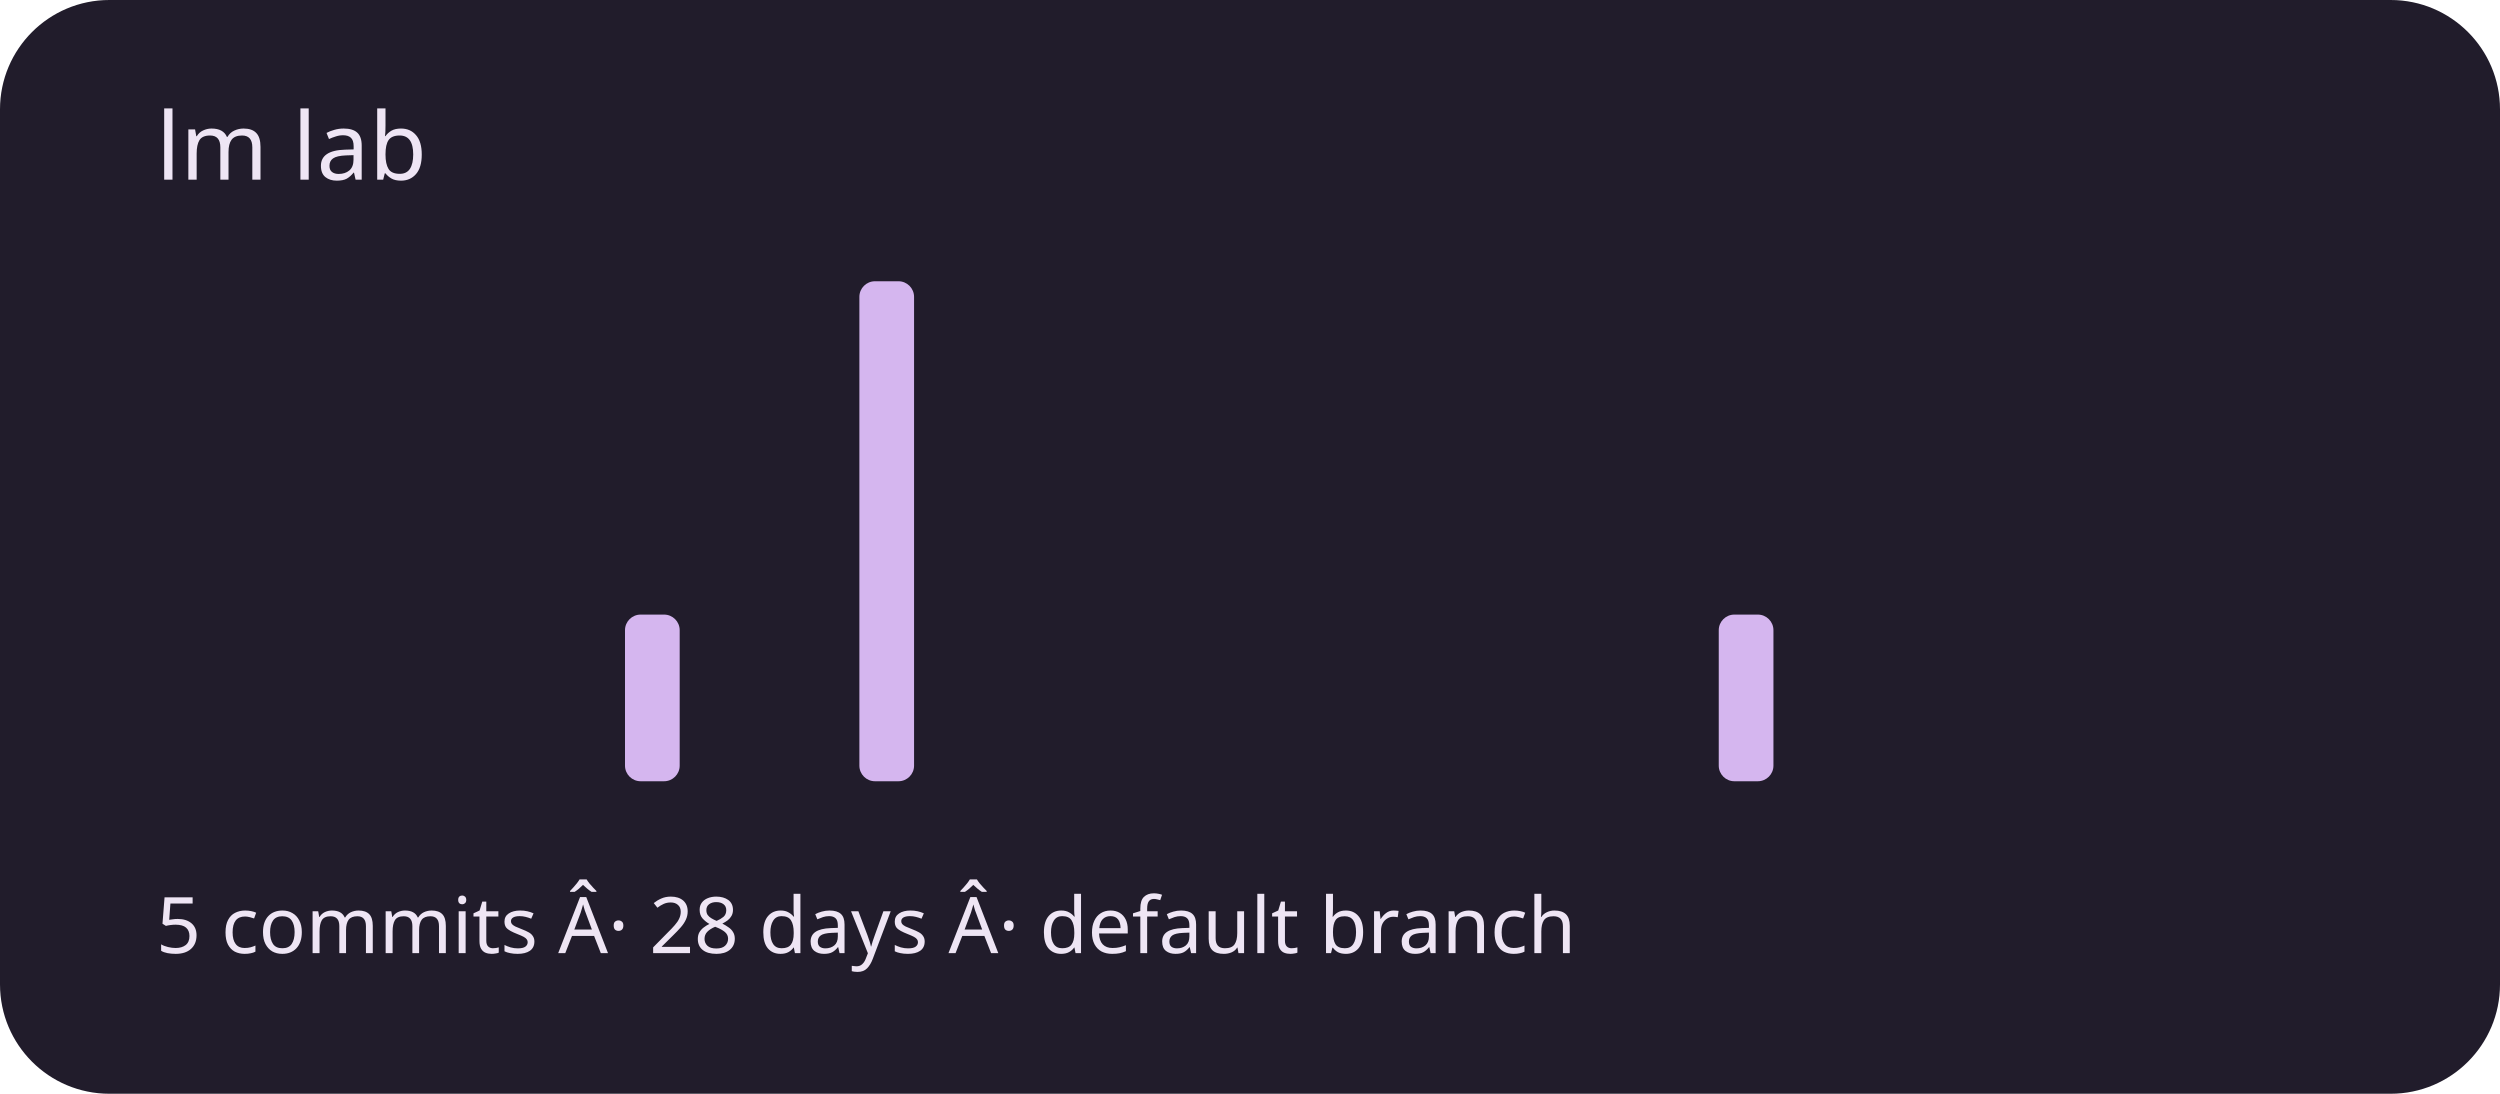
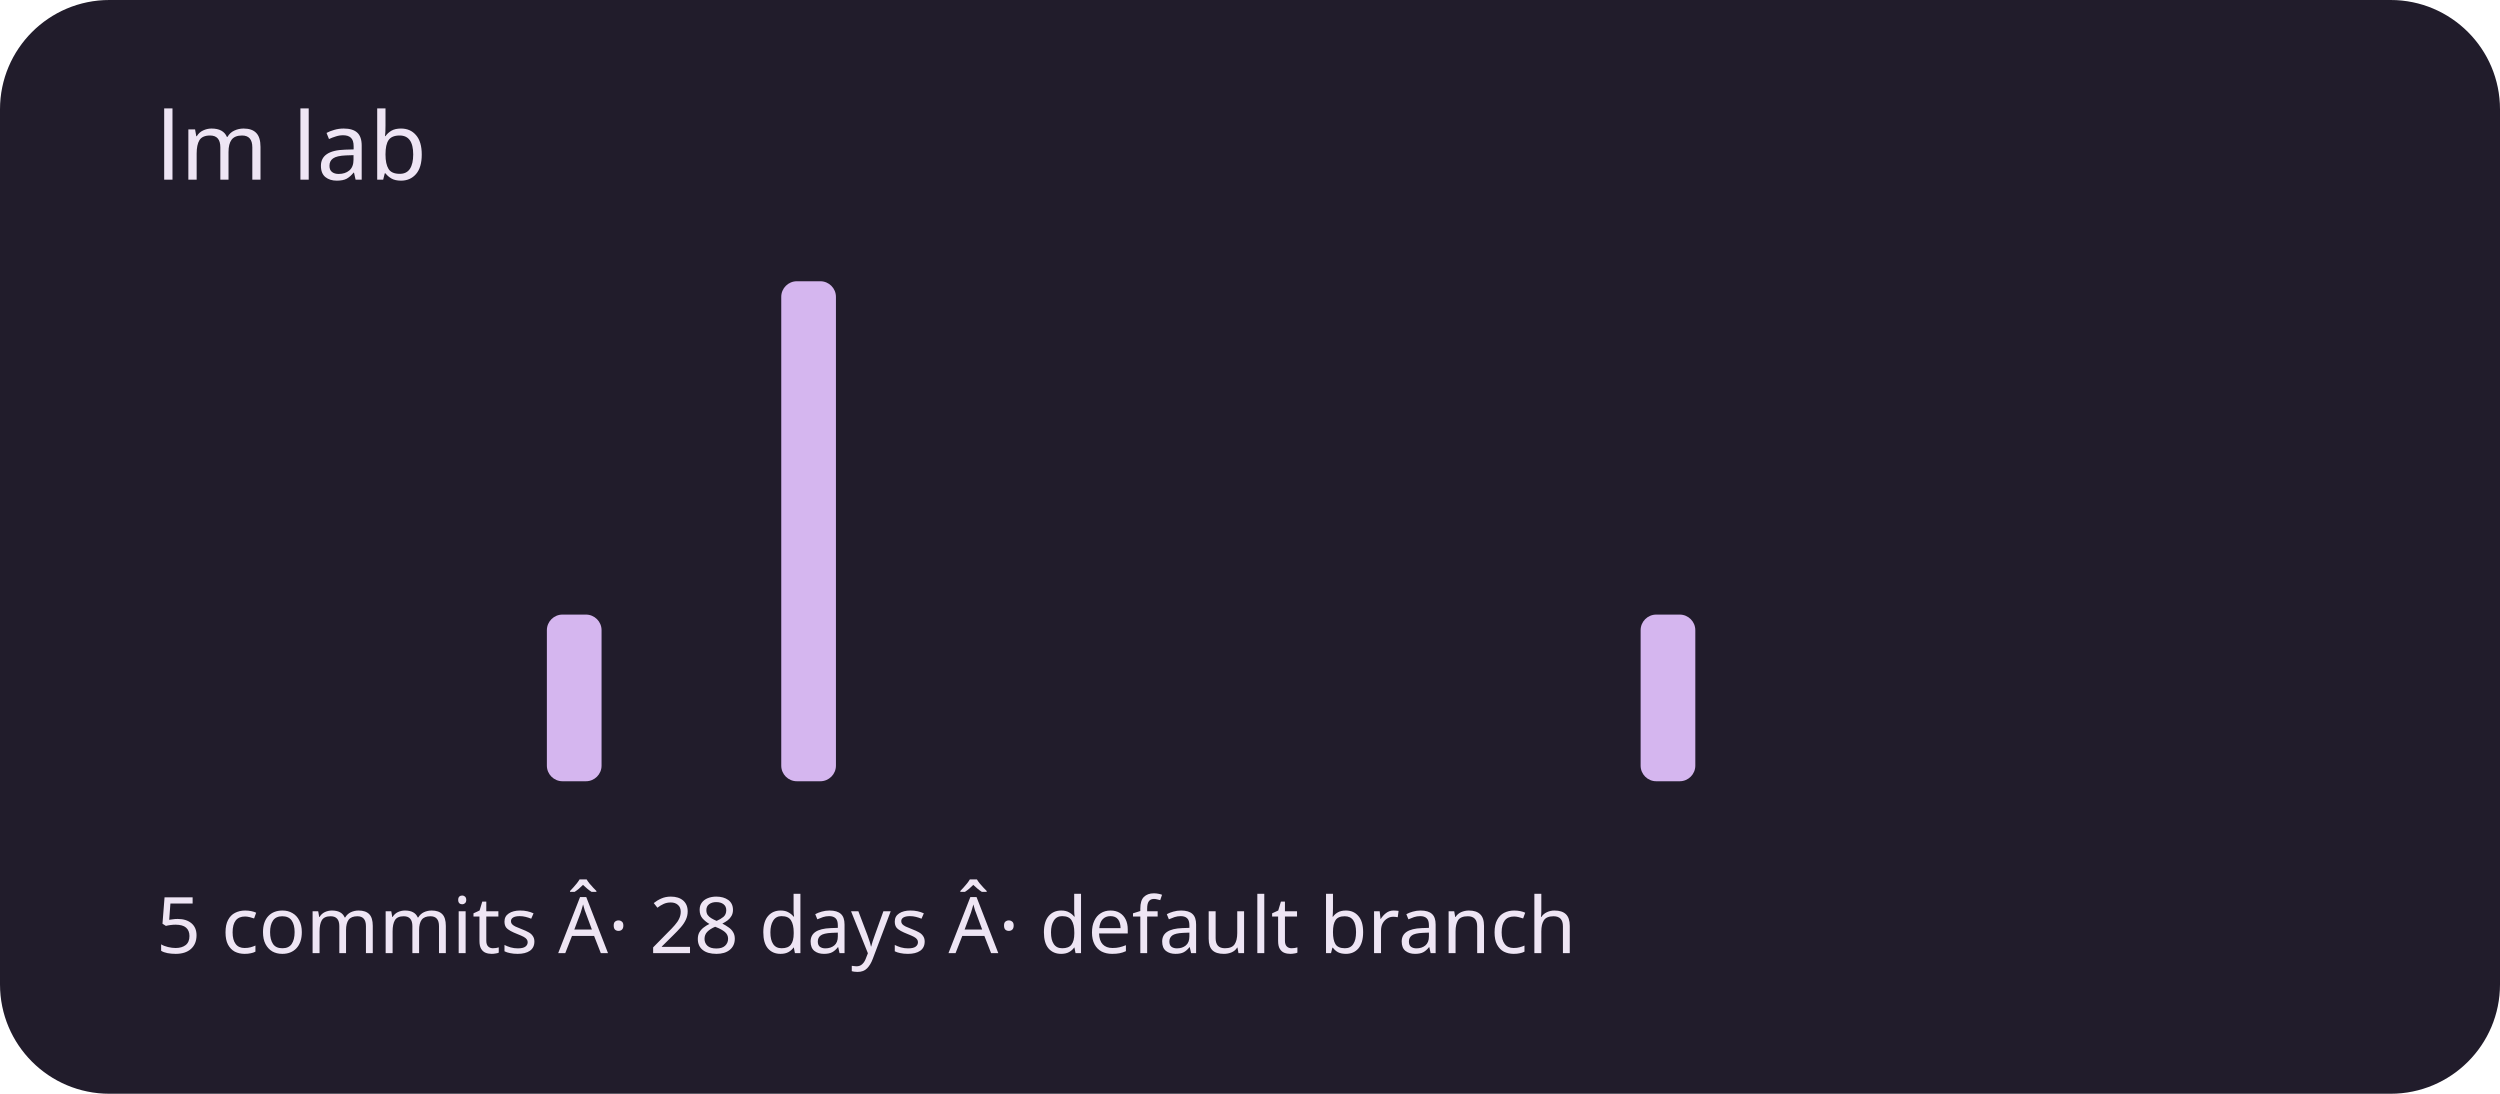
<svg xmlns="http://www.w3.org/2000/svg" viewBox="0 0 320 140" role="img" aria-labelledby="title description">
  <rect width="320" height="140" rx="14" fill="#211c2b" />
  <g fill="#d5b6ef">
    <rect x="20" y="100" width="7" height="0" rx="2" />
    <rect x="30" y="100" width="7" height="0" rx="2" />
    <rect x="40" y="100" width="7" height="0" rx="2" />
    <rect x="50" y="100" width="7" height="0" rx="2" />
    <rect x="60" y="100" width="7" height="0" rx="2" />
-     <rect x="70" y="100" width="7" height="0" rx="2" />
-     <rect x="80" y="78.667" width="7" height="21.333" rx="2" />
+     <rect x="70" y="78.667" width="7" height="21.333" rx="2" />
+     <rect x="80" y="100" width="7" height="0" rx="2" />
    <rect x="90" y="100" width="7" height="0" rx="2" />
-     <rect x="100" y="100" width="7" height="0" rx="2" />
-     <rect x="110" y="36" width="7" height="64" rx="2" />
+     <rect x="100" y="36" width="7" height="64" rx="2" />
+     <rect x="110" y="100" width="7" height="0" rx="2" />
    <rect x="120" y="100" width="7" height="0" rx="2" />
    <rect x="130" y="100" width="7" height="0" rx="2" />
    <rect x="140" y="100" width="7" height="0" rx="2" />
    <rect x="150" y="100" width="7" height="0" rx="2" />
    <rect x="160" y="100" width="7" height="0" rx="2" />
    <rect x="170" y="100" width="7" height="0" rx="2" />
    <rect x="180" y="100" width="7" height="0" rx="2" />
    <rect x="190" y="100" width="7" height="0" rx="2" />
    <rect x="200" y="100" width="7" height="0" rx="2" />
-     <rect x="210" y="100" width="7" height="0" rx="2" />
-     <rect x="220" y="78.667" width="7" height="21.333" rx="2" />
+     <rect x="210" y="78.667" width="7" height="21.333" rx="2" />
+     <rect x="220" y="100" width="7" height="0" rx="2" />
    <rect x="230" y="100" width="7" height="0" rx="2" />
    <rect x="240" y="100" width="7" height="0" rx="2" />
    <rect x="250" y="100" width="7" height="0" rx="2" />
    <rect x="260" y="100" width="7" height="0" rx="2" />
    <rect x="270" y="100" width="7" height="0" rx="2" />
    <rect x="280" y="100" width="7" height="0" rx="2" />
    <rect x="290" y="100" width="7" height="0" rx="2" />
  </g>
  <g font-family="system-ui,sans-serif" fill="#eee5f4">
    <text x="20" y="23" font-size="12">lm lab</text>
    <text x="20" y="122" font-size="10">5 commits Â· 28 days Â· default branch</text>
  </g>
</svg>
